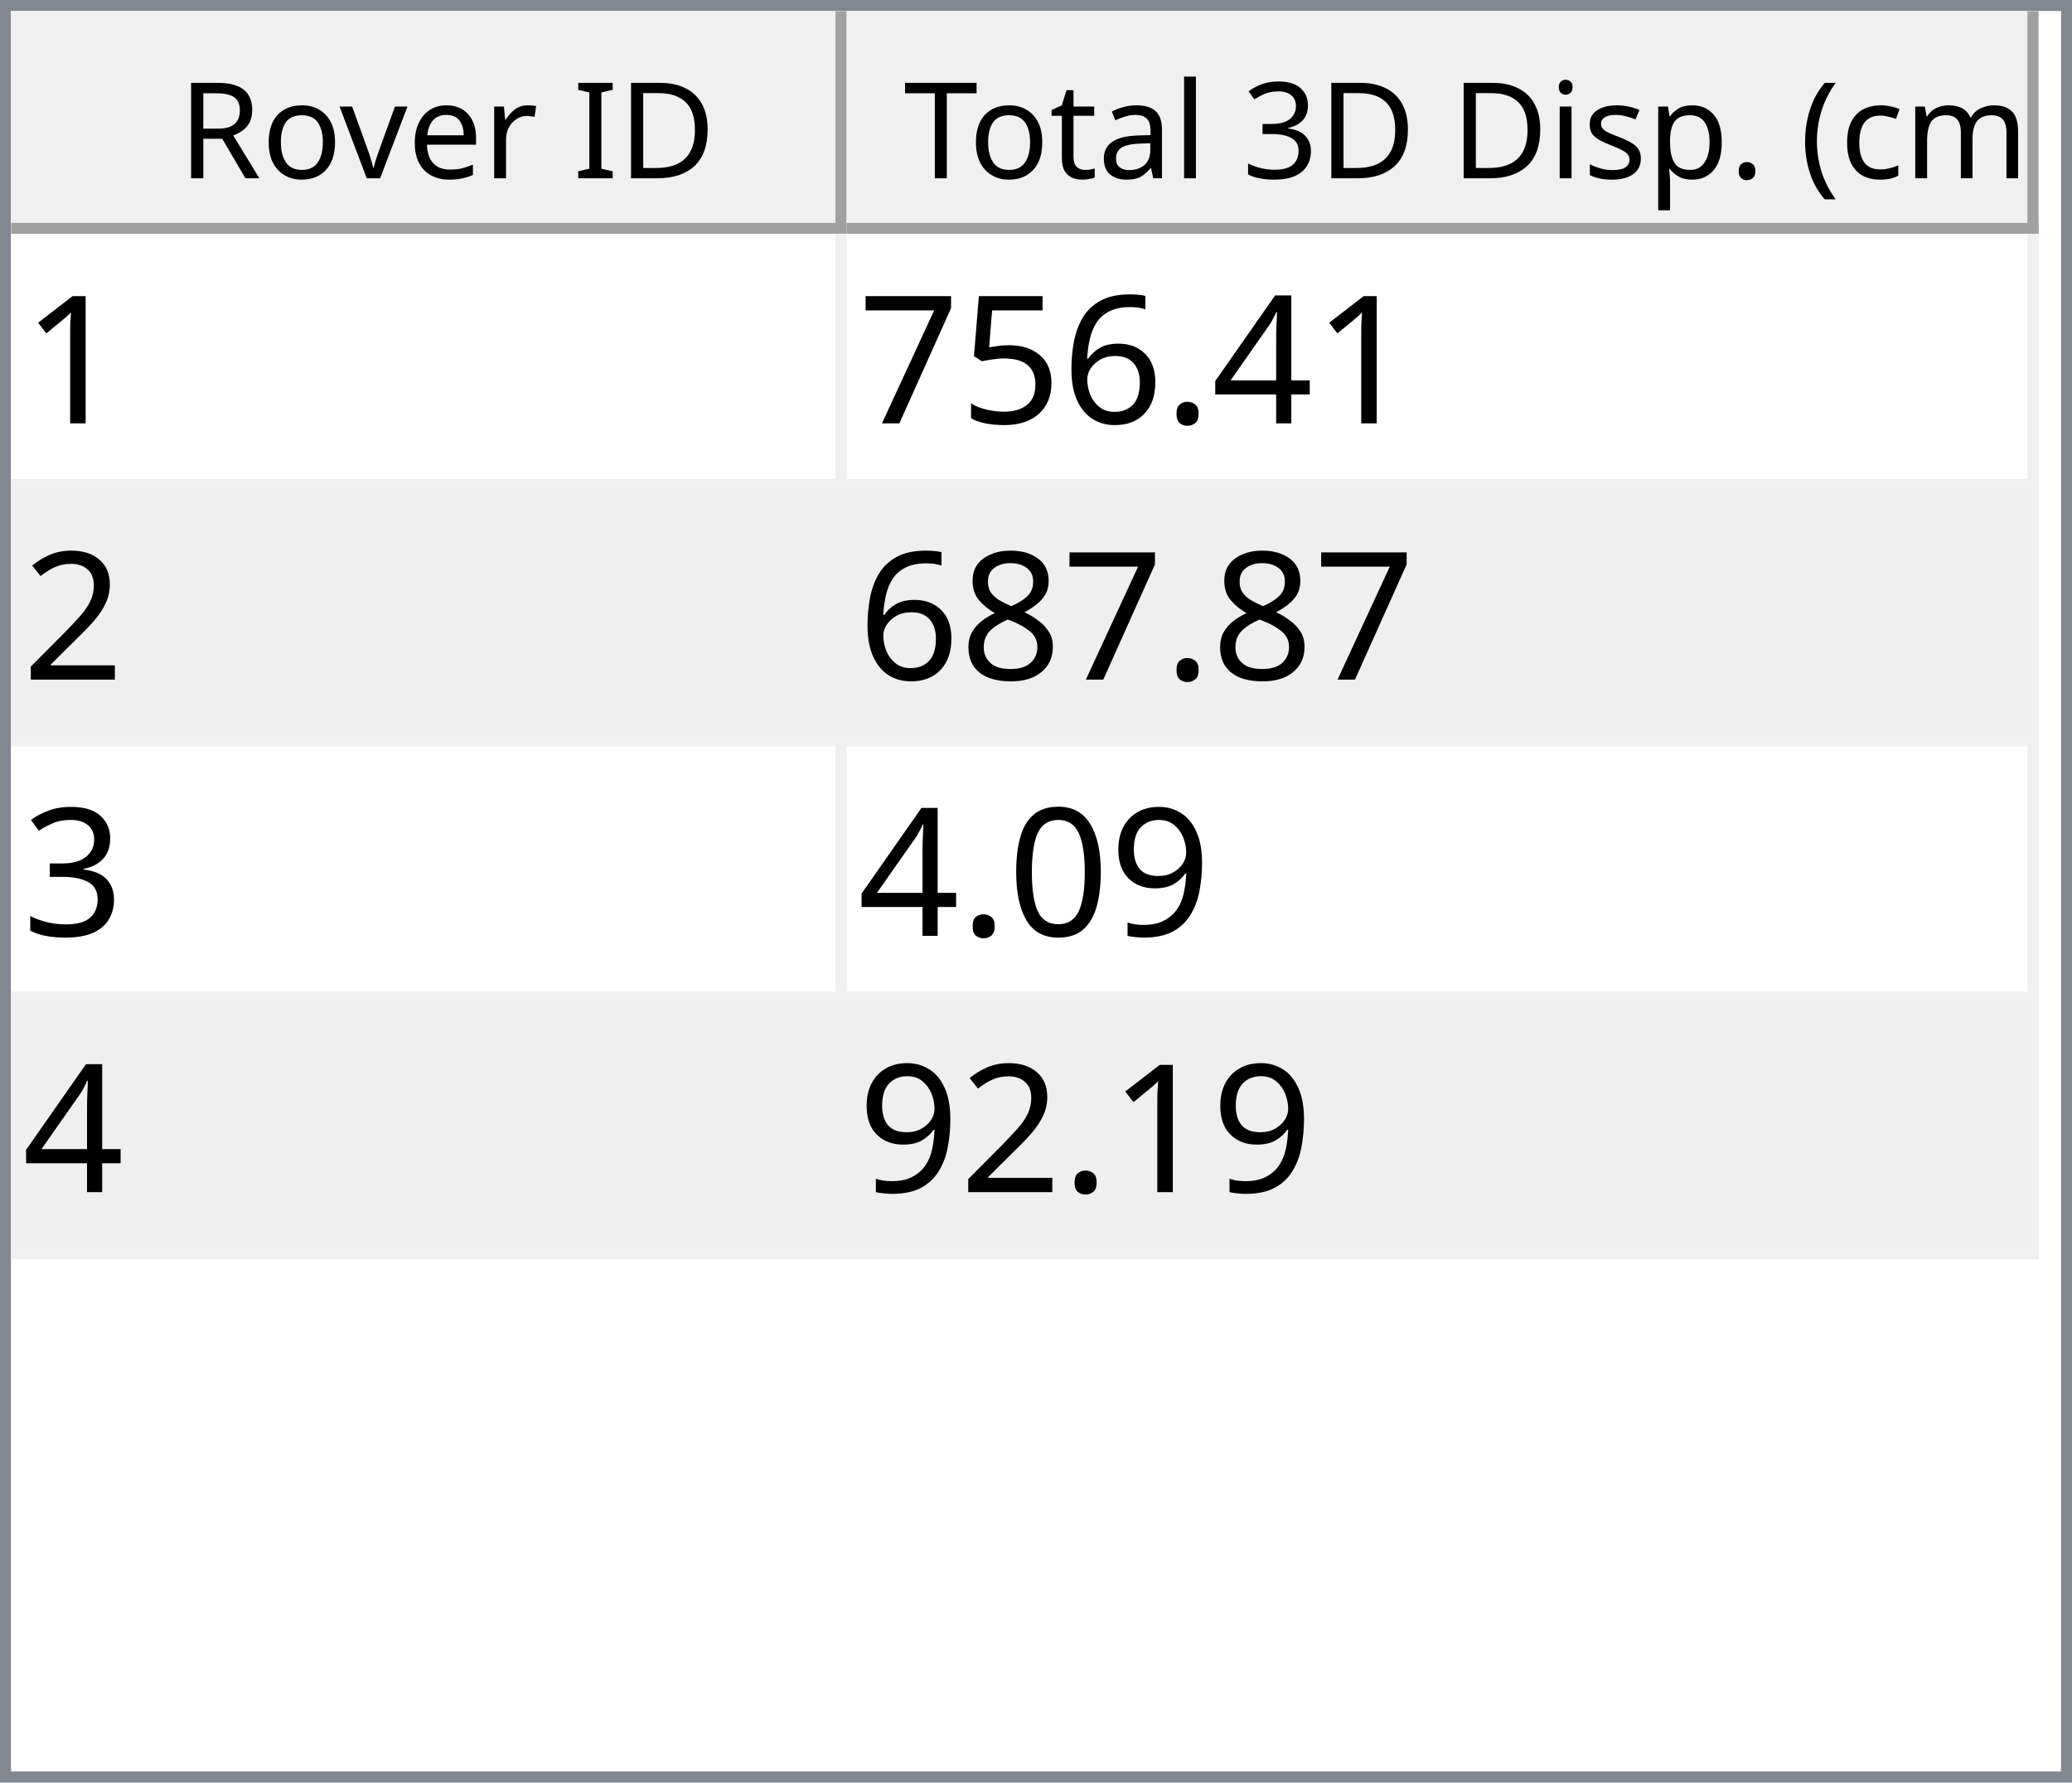
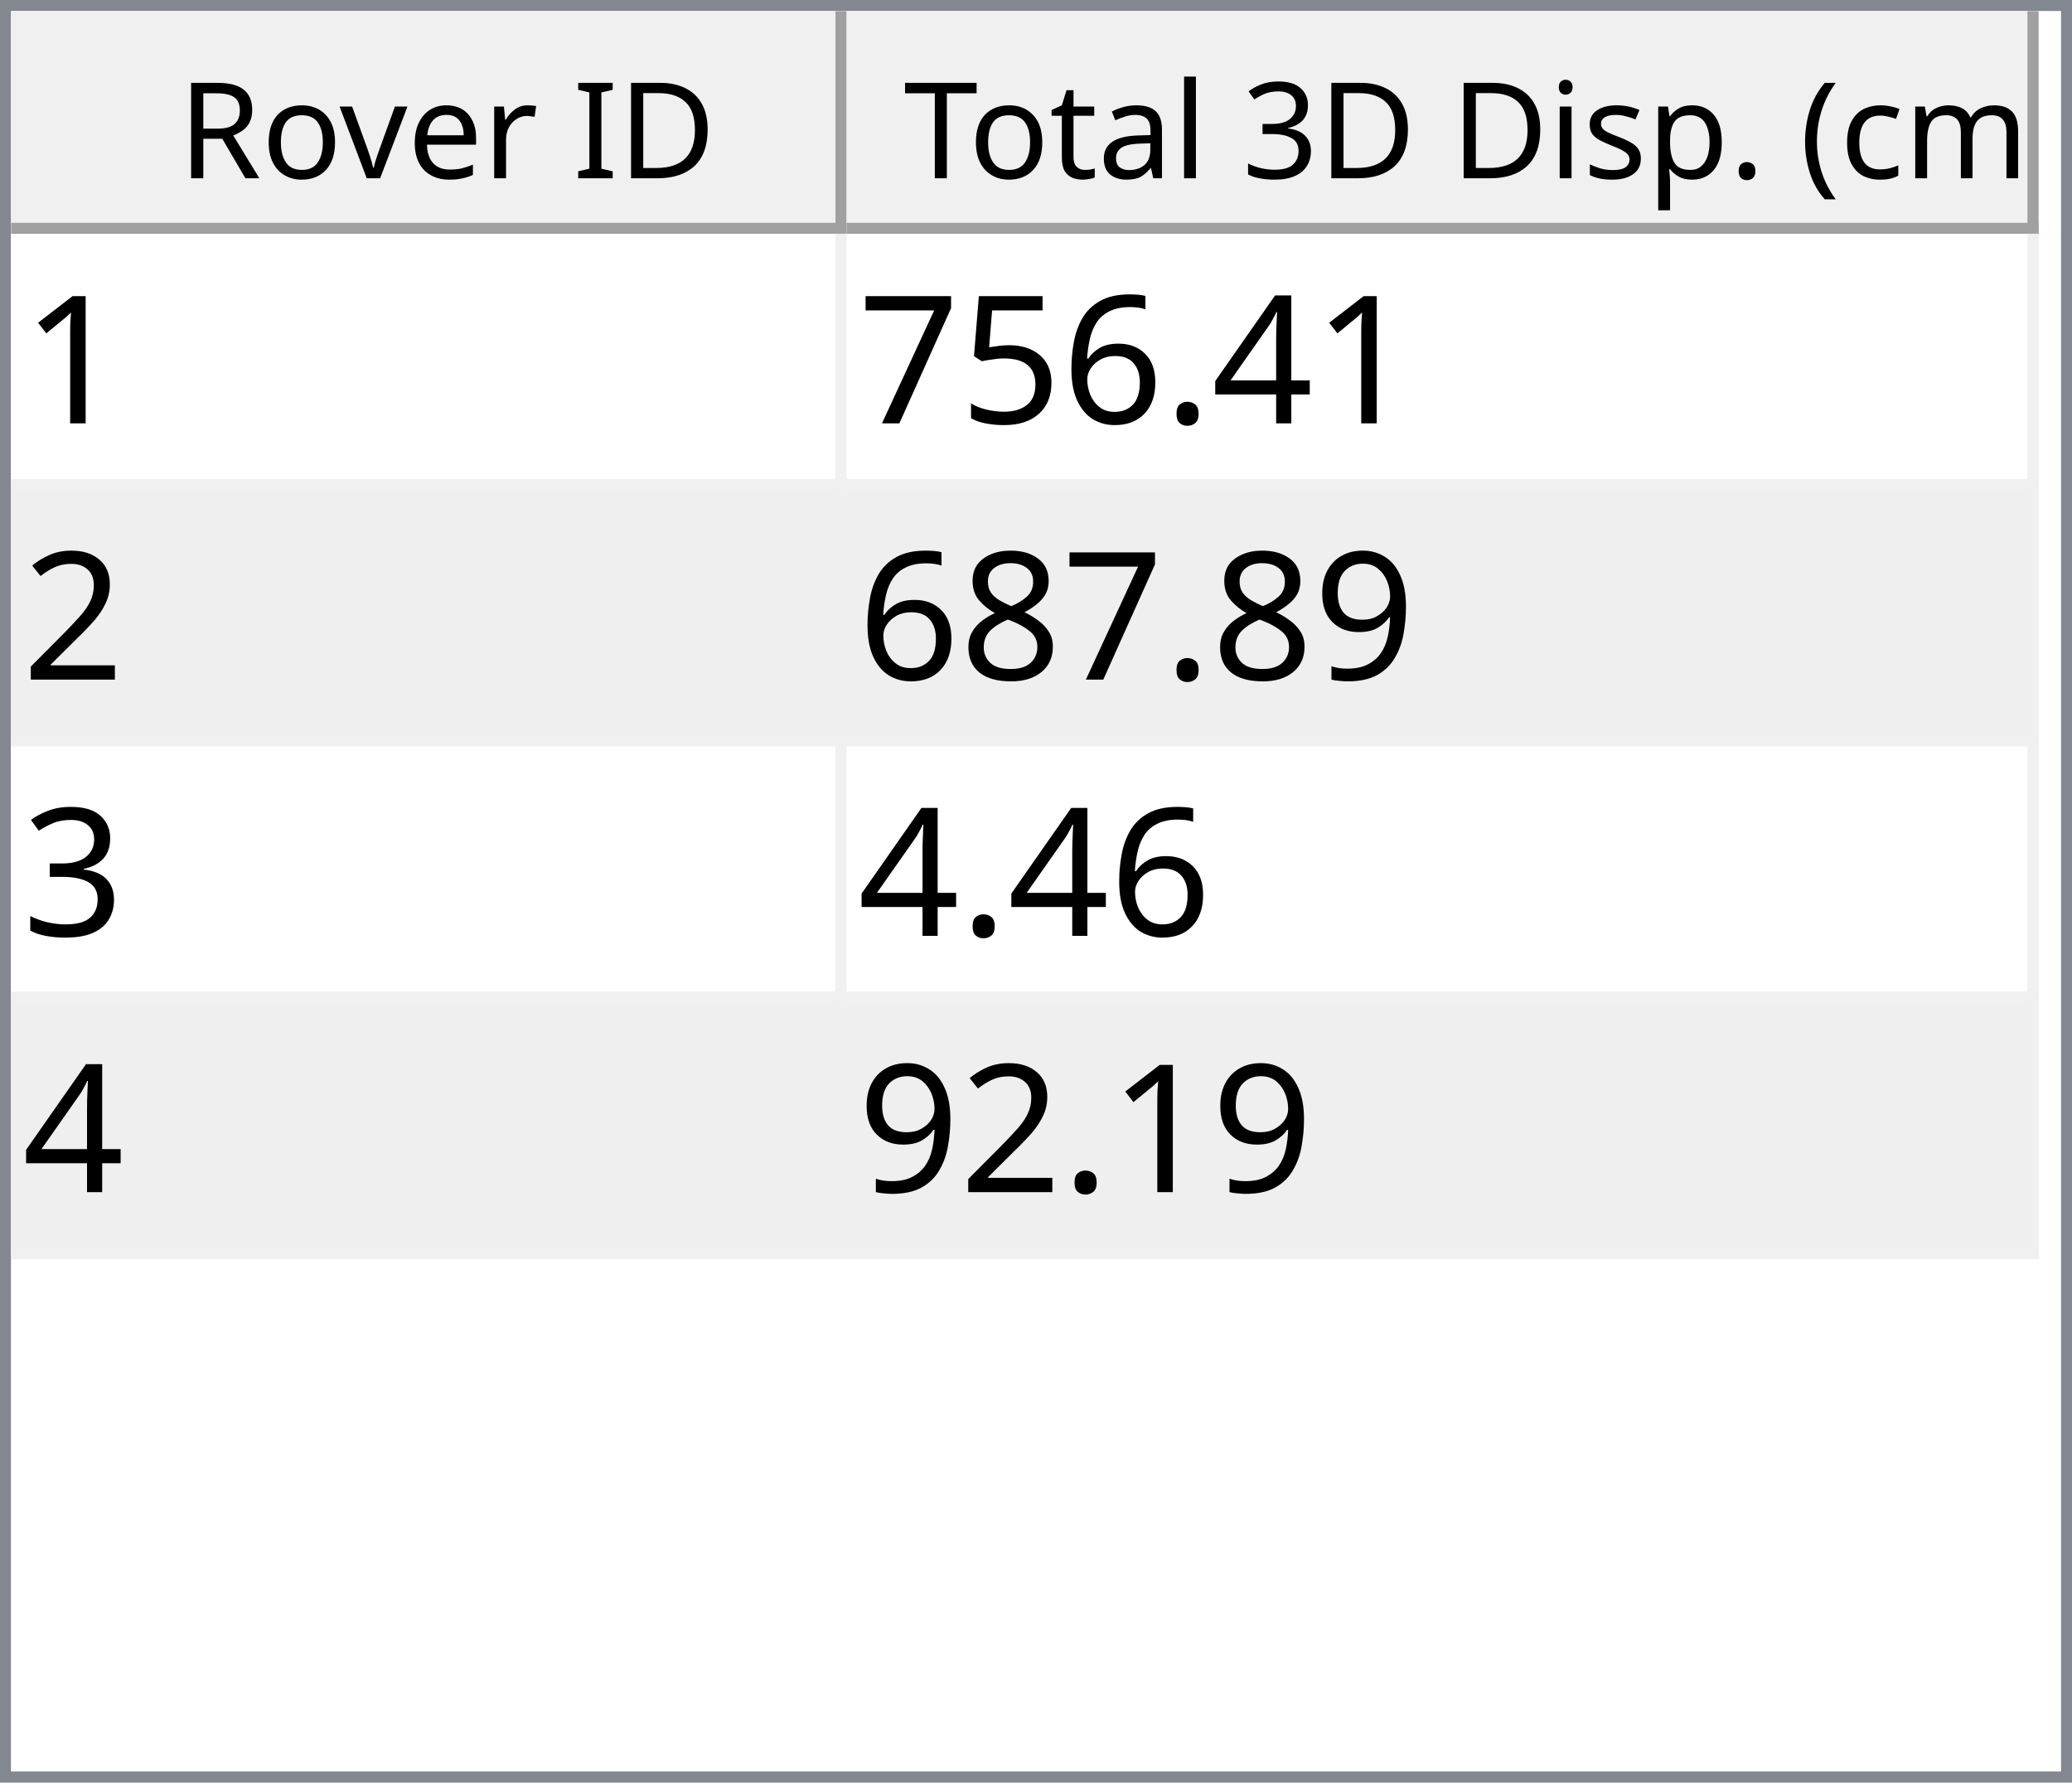
<svg xmlns="http://www.w3.org/2000/svg" style="fill-opacity:1; color-rendering:auto; color-interpolation:auto; text-rendering:auto; stroke:black; stroke-linecap:square; stroke-miterlimit:10; shape-rendering:auto; stroke-opacity:1; fill:black; stroke-dasharray:none; font-weight:normal; stroke-width:1; font-family:'Dialog'; font-style:normal; stroke-linejoin:miter; font-size:12px; stroke-dashoffset:0; image-rendering:auto;" width="186" height="160">
  <defs id="genericDefs" />
  <g>
    <defs id="defs1">
      <clipPath clipPathUnits="userSpaceOnUse" id="clipPath1">
        <path d="M0 0 L186 0 L186 160 L0 160 L0 0 Z" />
      </clipPath>
      <clipPath clipPathUnits="userSpaceOnUse" id="clipPath2">
        <path d="M0 0 L0 160 L186 160 L186 0 Z" />
      </clipPath>
      <clipPath clipPathUnits="userSpaceOnUse" id="clipPath3">
        <path d="M0 0 L0 20 L184 20 L184 0 Z" />
      </clipPath>
      <clipPath clipPathUnits="userSpaceOnUse" id="clipPath4">
        <path d="M0 0 L0 20 L75 20 L75 0 Z" />
      </clipPath>
      <clipPath clipPathUnits="userSpaceOnUse" id="clipPath5">
        <path d="M1 1 L1 19 L74 19 L74 1 Z" />
      </clipPath>
      <clipPath clipPathUnits="userSpaceOnUse" id="clipPath6">
        <path d="M0 0 L0 18 L73 18 L73 0 Z" />
      </clipPath>
      <clipPath clipPathUnits="userSpaceOnUse" id="clipPath7">
        <path d="M-0.5 -0.5 L-0.5 19.5 L74.5 19.5 L74.5 -0.5 Z" />
      </clipPath>
      <clipPath clipPathUnits="userSpaceOnUse" id="clipPath8">
        <path d="M0 0 L0 20 L107 20 L107 0 Z" />
      </clipPath>
      <clipPath clipPathUnits="userSpaceOnUse" id="clipPath9">
        <path d="M1 1 L1 19 L106 19 L106 1 Z" />
      </clipPath>
      <clipPath clipPathUnits="userSpaceOnUse" id="clipPath10">
        <path d="M0 0 L0 18 L105 18 L105 0 Z" />
      </clipPath>
      <clipPath clipPathUnits="userSpaceOnUse" id="clipPath11">
        <path d="M-0.5 -0.5 L-0.5 19.5 L106.5 19.5 L106.5 -0.5 Z" />
      </clipPath>
      <clipPath clipPathUnits="userSpaceOnUse" id="clipPath12">
        <path d="M0 0 L0 138 L184 138 L184 0 Z" />
      </clipPath>
      <clipPath clipPathUnits="userSpaceOnUse" id="clipPath13">
        <path d="M0 0 L0 92 L182 92 L182 0 Z" />
      </clipPath>
      <clipPath clipPathUnits="userSpaceOnUse" id="clipPath14">
        <path d="M-0.5 -0.5 L-0.5 91.5 L181.5 91.5 L181.5 -0.5 Z" />
      </clipPath>
      <clipPath clipPathUnits="userSpaceOnUse" id="clipPath15">
        <path d="M0 0 L0 22 L74 22 L74 0 Z" />
      </clipPath>
      <clipPath clipPathUnits="userSpaceOnUse" id="clipPath16">
        <path d="M0 0 L0 22 L106 22 L106 0 Z" />
      </clipPath>
      <font horiz-adv-x="64.551" id="font1">
        <font-face ascent="107.91" descent="25.098" units-per-em="100" style="font-style:normal; font-family:Segoe UI; font-weight:normal;" />
        <missing-glyph horiz-adv-x="64.551" d="M8.109 0 L8.109 68.266 L56.453 68.266 L56.453 0 L8.109 0 ZM15.328 7.234 L49.219 7.234 L49.219 61.031 L15.328 61.031 L15.328 7.234 Z" />
        <glyph unicode="D" horiz-adv-x="70.117" d="M9.188 0 L9.188 70.016 L28.516 70.016 Q65.531 70.016 65.531 35.891 Q65.531 19.672 55.25 9.836 Q44.969 0 27.734 0 L9.188 0 ZM17.391 62.594 L17.391 7.422 L27.828 7.422 Q41.609 7.422 49.273 14.797 Q56.938 22.172 56.938 35.688 Q56.938 62.594 28.328 62.594 L17.391 62.594 Z" />
        <glyph unicode="I" horiz-adv-x="26.611" d="M17.391 0 L9.188 0 L9.188 70.016 L17.391 70.016 L17.391 0 Z" />
        <glyph unicode=" " horiz-adv-x="27.393" d="" />
        <glyph unicode="r" horiz-adv-x="34.766" d="M34.188 41.891 Q32.078 43.5 28.125 43.5 Q23 43.5 19.555 38.672 Q16.109 33.844 16.109 25.484 L16.109 0 L8.109 0 L8.109 50 L16.109 50 L16.109 39.703 L16.312 39.703 Q18.016 44.969 21.531 47.922 Q25.047 50.875 29.391 50.875 Q32.516 50.875 34.188 50.203 L34.188 41.891 Z" />
        <glyph unicode="e" horiz-adv-x="52.295" d="M48.297 23 L12.984 23 Q13.188 14.656 17.484 10.109 Q21.781 5.562 29.297 5.562 Q37.75 5.562 44.828 11.141 L44.828 3.609 Q38.234 -1.172 27.391 -1.172 Q16.797 -1.172 10.742 5.641 Q4.688 12.453 4.688 24.812 Q4.688 36.469 11.305 43.82 Q17.922 51.172 27.734 51.172 Q37.547 51.172 42.922 44.828 Q48.297 38.484 48.297 27.203 L48.297 23 ZM40.094 29.781 Q40.047 36.719 36.75 40.578 Q33.453 44.438 27.594 44.438 Q21.922 44.438 17.969 40.383 Q14.016 36.328 13.094 29.781 L40.094 29.781 Z" />
        <glyph unicode="v" horiz-adv-x="47.9" d="M47.406 50 L27.484 0 L19.625 0 L0.688 50 L9.469 50 L22.172 13.672 Q23.578 9.672 23.922 6.688 L24.125 6.688 Q24.609 10.453 25.688 13.484 L38.969 50 L47.406 50 Z" />
        <glyph unicode="o" horiz-adv-x="58.594" d="M29 -1.172 Q17.922 -1.172 11.305 5.836 Q4.688 12.844 4.688 24.422 Q4.688 37.016 11.57 44.094 Q18.453 51.172 30.172 51.172 Q41.359 51.172 47.633 44.289 Q53.906 37.406 53.906 25.203 Q53.906 13.234 47.141 6.031 Q40.375 -1.172 29 -1.172 ZM29.594 44.438 Q21.875 44.438 17.383 39.188 Q12.891 33.938 12.891 24.703 Q12.891 15.828 17.43 10.695 Q21.969 5.562 29.594 5.562 Q37.359 5.562 41.531 10.594 Q45.703 15.625 45.703 24.906 Q45.703 34.281 41.531 39.359 Q37.359 44.438 29.594 44.438 Z" />
        <glyph unicode="R" horiz-adv-x="59.814" d="M59.375 0 L49.609 0 L37.891 19.625 Q36.281 22.359 34.766 24.289 Q33.25 26.219 31.664 27.438 Q30.078 28.656 28.25 29.219 Q26.422 29.781 24.125 29.781 L17.391 29.781 L17.391 0 L9.188 0 L9.188 70.016 L30.078 70.016 Q34.672 70.016 38.555 68.867 Q42.438 67.719 45.289 65.375 Q48.141 63.031 49.758 59.547 Q51.375 56.062 51.375 51.375 Q51.375 47.703 50.273 44.656 Q49.172 41.609 47.148 39.211 Q45.125 36.812 42.266 35.133 Q39.406 33.453 35.844 32.516 L35.844 32.328 Q37.594 31.547 38.891 30.547 Q40.188 29.547 41.359 28.18 Q42.531 26.812 43.68 25.078 Q44.828 23.344 46.234 21.047 L59.375 0 ZM17.391 62.594 L17.391 37.203 L28.516 37.203 Q31.594 37.203 34.203 38.133 Q36.812 39.062 38.719 40.797 Q40.625 42.531 41.703 45.047 Q42.781 47.562 42.781 50.688 Q42.781 56.297 39.141 59.445 Q35.5 62.594 28.609 62.594 L17.391 62.594 Z" />
        <glyph unicode=")" horiz-adv-x="30.176" d="M8.297 -15.922 L1.172 -15.922 Q16.406 2.344 16.406 26.812 Q16.406 51.469 1.078 70.016 L8.297 70.016 Q23.531 52.156 23.531 26.703 Q23.531 1.375 8.297 -15.922 Z" />
        <glyph unicode="m" horiz-adv-x="86.133" d="M79.109 0 L71.094 0 L71.094 28.719 Q71.094 37.016 68.531 40.727 Q65.969 44.438 59.906 44.438 Q54.781 44.438 51.195 39.75 Q47.609 35.062 47.609 28.516 L47.609 0 L39.594 0 L39.594 29.688 Q39.594 44.438 28.219 44.438 Q22.953 44.438 19.531 40.016 Q16.109 35.594 16.109 28.516 L16.109 0 L8.109 0 L8.109 50 L16.109 50 L16.109 42.094 L16.312 42.094 Q21.625 51.172 31.844 51.172 Q36.969 51.172 40.773 48.312 Q44.578 45.453 46 40.828 Q51.562 51.172 62.594 51.172 Q79.109 51.172 79.109 30.812 L79.109 0 Z" />
        <glyph unicode="c" horiz-adv-x="46.191" d="M42.188 2.297 Q36.422 -1.172 28.516 -1.172 Q17.828 -1.172 11.258 5.789 Q4.688 12.75 4.688 23.828 Q4.688 36.188 11.766 43.68 Q18.844 51.172 30.672 51.172 Q37.25 51.172 42.281 48.734 L42.281 40.531 Q36.719 44.438 30.375 44.438 Q22.703 44.438 17.797 38.945 Q12.891 33.453 12.891 24.516 Q12.891 15.719 17.508 10.641 Q22.125 5.562 29.891 5.562 Q36.422 5.562 42.188 9.906 L42.188 2.297 Z" />
        <glyph unicode="(" horiz-adv-x="30.176" d="M29.109 -15.922 L21.969 -15.922 Q6.844 1.375 6.844 26.703 Q6.844 52.156 21.969 70.016 L29.203 70.016 Q13.875 51.469 13.875 26.812 Q13.875 2.344 29.109 -15.922 Z" />
        <glyph unicode="." horiz-adv-x="21.68" d="M10.891 -1.078 Q8.641 -1.078 7.055 0.539 Q5.469 2.156 5.469 4.391 Q5.469 6.641 7.055 8.273 Q8.641 9.906 10.891 9.906 Q13.188 9.906 14.797 8.273 Q16.406 6.641 16.406 4.391 Q16.406 2.156 14.797 0.539 Q13.188 -1.078 10.891 -1.078 Z" />
        <glyph unicode="p" horiz-adv-x="58.789" d="M16.312 7.234 L16.109 7.234 L16.109 -23 L8.109 -23 L8.109 50 L16.109 50 L16.109 41.219 L16.312 41.219 Q22.219 51.172 33.594 51.172 Q43.266 51.172 48.688 44.461 Q54.109 37.75 54.109 26.469 Q54.109 13.922 48 6.375 Q41.891 -1.172 31.297 -1.172 Q21.578 -1.172 16.312 7.234 ZM16.109 27.391 L16.109 20.406 Q16.109 14.203 20.141 9.883 Q24.172 5.562 30.375 5.562 Q37.641 5.562 41.773 11.133 Q45.906 16.703 45.906 26.609 Q45.906 34.969 42.047 39.703 Q38.188 44.438 31.594 44.438 Q24.609 44.438 20.359 39.578 Q16.109 34.719 16.109 27.391 Z" />
        <glyph unicode="s" horiz-adv-x="42.432" d="M5.078 1.812 L5.078 10.406 Q11.625 5.562 19.484 5.562 Q30.031 5.562 30.031 12.594 Q30.031 14.594 29.125 15.992 Q28.219 17.391 26.68 18.461 Q25.141 19.531 23.07 20.383 Q21 21.234 18.609 22.172 Q15.281 23.484 12.766 24.828 Q10.25 26.172 8.57 27.859 Q6.891 29.547 6.031 31.695 Q5.172 33.844 5.172 36.719 Q5.172 40.234 6.789 42.945 Q8.406 45.656 11.086 47.484 Q13.766 49.312 17.211 50.242 Q20.656 51.172 24.312 51.172 Q30.812 51.172 35.938 48.922 L35.938 40.828 Q30.422 44.438 23.25 44.438 Q21 44.438 19.195 43.922 Q17.391 43.406 16.094 42.477 Q14.797 41.547 14.086 40.258 Q13.375 38.969 13.375 37.406 Q13.375 35.453 14.086 34.133 Q14.797 32.812 16.164 31.789 Q17.531 30.766 19.484 29.938 Q21.438 29.109 23.922 28.125 Q27.25 26.859 29.883 25.516 Q32.516 24.172 34.375 22.484 Q36.234 20.797 37.234 18.602 Q38.234 16.406 38.234 13.375 Q38.234 9.672 36.602 6.938 Q34.969 4.203 32.234 2.398 Q29.5 0.594 25.93 -0.289 Q22.359 -1.172 18.453 -1.172 Q10.75 -1.172 5.078 1.812 Z" />
        <glyph unicode="i" horiz-adv-x="24.219" d="M12.203 62.703 Q10.062 62.703 8.547 64.164 Q7.031 65.625 7.031 67.875 Q7.031 70.125 8.547 71.609 Q10.062 73.094 12.203 73.094 Q14.406 73.094 15.945 71.609 Q17.484 70.125 17.484 67.875 Q17.484 65.719 15.945 64.211 Q14.406 62.703 12.203 62.703 ZM16.109 0 L8.109 0 L8.109 50 L16.109 50 L16.109 0 Z" />
        <glyph unicode="3" horiz-adv-x="53.906" d="M46.531 19.828 Q46.531 15.094 44.75 11.211 Q42.969 7.328 39.719 4.57 Q36.469 1.812 31.93 0.297 Q27.391 -1.219 21.922 -1.219 Q11.922 -1.219 6 2.594 L6 11.188 Q13.094 5.609 22.219 5.609 Q25.875 5.609 28.828 6.539 Q31.781 7.469 33.906 9.227 Q36.031 10.984 37.18 13.477 Q38.328 15.969 38.328 19.094 Q38.328 32.812 18.797 32.812 L12.984 32.812 L12.984 39.594 L18.5 39.594 Q35.797 39.594 35.797 52.484 Q35.797 64.406 22.609 64.406 Q15.188 64.406 8.688 59.422 L8.688 67.188 Q15.375 71.188 24.609 71.188 Q29 71.188 32.57 69.969 Q36.141 68.75 38.68 66.555 Q41.219 64.359 42.609 61.281 Q44 58.203 44 54.5 Q44 40.672 30.031 36.719 L30.031 36.531 Q33.594 36.141 36.625 34.797 Q39.656 33.453 41.852 31.305 Q44.047 29.156 45.289 26.25 Q46.531 23.344 46.531 19.828 Z" />
        <glyph unicode="l" horiz-adv-x="24.219" d="M16.109 0 L8.109 0 L8.109 74.031 L16.109 74.031 L16.109 0 Z" />
        <glyph unicode="a" horiz-adv-x="50.879" d="M43.891 0 L35.891 0 L35.891 7.812 L35.688 7.812 Q30.469 -1.172 20.312 -1.172 Q12.844 -1.172 8.617 2.781 Q4.391 6.734 4.391 13.281 Q4.391 27.297 20.906 29.594 L35.891 31.688 Q35.891 44.438 25.594 44.438 Q16.547 44.438 9.281 38.281 L9.281 46.484 Q16.656 51.172 26.266 51.172 Q43.891 51.172 43.891 32.516 L43.891 0 ZM35.891 25.297 L23.828 23.641 Q18.266 22.859 15.43 20.875 Q12.594 18.891 12.594 13.875 Q12.594 10.203 15.211 7.883 Q17.828 5.562 22.172 5.562 Q28.125 5.562 32.008 9.742 Q35.891 13.922 35.891 20.312 L35.891 25.297 Z" />
        <glyph unicode="t" horiz-adv-x="33.887" d="M31.297 0.484 Q28.469 -1.078 23.828 -1.078 Q10.688 -1.078 10.688 13.578 L10.688 43.172 L2.094 43.172 L2.094 50 L10.688 50 L10.688 62.203 L18.703 64.797 L18.703 50 L31.297 50 L31.297 43.172 L18.703 43.172 L18.703 14.984 Q18.703 9.969 20.414 7.82 Q22.125 5.672 26.078 5.672 Q29.109 5.672 31.297 7.328 L31.297 0.484 Z" />
        <glyph unicode="T" horiz-adv-x="52.393" d="M50.594 62.594 L30.375 62.594 L30.375 0 L22.172 0 L22.172 62.594 L2 62.594 L2 70.016 L50.594 70.016 L50.594 62.594 Z" />
      </font>
      <font horiz-adv-x="75.0" id="font2">
        <font-face ascent="100.537" descent="21.973" units-per-em="100" style="font-style:normal; font-family:sans-serif; font-weight:normal;" />
        <missing-glyph horiz-adv-x="75.0" d="M12.5 0 L12.5 62.5 L62.5 62.5 L62.5 0 L12.5 0 ZM14.062 1.562 L60.938 1.562 L60.938 60.938 L14.062 60.938 L14.062 1.562 Z" />
        <glyph unicode="1" horiz-adv-x="55.615" d="M37.25 0 L28.469 0 L28.469 56 Q25.297 52.984 20.141 49.953 Q14.984 46.922 10.891 45.406 L10.891 53.906 Q18.266 57.375 23.781 62.305 Q29.297 67.234 31.594 71.875 L37.25 71.875 L37.25 0 Z" />
        <glyph unicode="4" horiz-adv-x="55.615" d="M32.328 0 L32.328 17.141 L1.266 17.141 L1.266 25.203 L33.938 71.578 L41.109 71.578 L41.109 25.203 L50.781 25.203 L50.781 17.141 L41.109 17.141 L41.109 0 L32.328 0 ZM32.328 25.203 L32.328 57.469 L9.906 25.203 L32.328 25.203 Z" />
        <glyph unicode="." horiz-adv-x="27.783" d="M9.078 0 L9.078 10.016 L19.094 10.016 L19.094 0 L9.078 0 Z" />
        <glyph unicode="6" horiz-adv-x="55.615" d="M49.75 54.047 L41.016 53.375 Q39.844 58.547 37.703 60.891 Q34.125 64.656 28.906 64.656 Q24.703 64.656 21.531 62.312 Q17.391 59.281 14.992 53.469 Q12.594 47.656 12.5 36.922 Q15.672 41.75 20.266 44.094 Q24.859 46.438 29.891 46.438 Q38.672 46.438 44.852 39.969 Q51.031 33.5 51.031 23.25 Q51.031 16.5 48.125 10.719 Q45.219 4.938 40.141 1.859 Q35.062 -1.219 28.609 -1.219 Q17.625 -1.219 10.695 6.859 Q3.766 14.938 3.766 33.5 Q3.766 54.25 11.422 63.672 Q18.109 71.875 29.438 71.875 Q37.891 71.875 43.289 67.141 Q48.688 62.406 49.75 54.047 ZM13.875 23.188 Q13.875 18.656 15.797 14.508 Q17.719 10.359 21.188 8.18 Q24.656 6 28.469 6 Q34.031 6 38.039 10.492 Q42.047 14.984 42.047 22.703 Q42.047 30.125 38.086 34.398 Q34.125 38.672 28.125 38.672 Q22.172 38.672 18.023 34.398 Q13.875 30.125 13.875 23.188 Z" />
        <glyph unicode="5" horiz-adv-x="55.615" d="M4.156 18.75 L13.375 19.531 Q14.406 12.797 18.141 9.398 Q21.875 6 27.156 6 Q33.5 6 37.891 10.789 Q42.281 15.578 42.281 23.484 Q42.281 31 38.062 35.352 Q33.844 39.703 27 39.703 Q22.75 39.703 19.336 37.773 Q15.922 35.844 13.969 32.766 L5.719 33.844 L12.641 70.609 L48.25 70.609 L48.25 62.203 L19.672 62.203 L15.828 42.969 Q22.266 47.469 29.344 47.469 Q38.719 47.469 45.164 40.969 Q51.609 34.469 51.609 24.266 Q51.609 14.547 45.953 7.469 Q39.062 -1.219 27.156 -1.219 Q17.391 -1.219 11.211 4.25 Q5.031 9.719 4.156 18.75 Z" />
        <glyph unicode="7" horiz-adv-x="55.615" d="M4.734 62.203 L4.734 70.656 L51.078 70.656 L51.078 63.812 Q44.234 56.547 37.523 44.484 Q30.812 32.422 27.156 19.672 Q24.516 10.688 23.781 0 L14.75 0 Q14.891 8.453 18.062 20.414 Q21.234 32.375 27.172 43.484 Q33.109 54.594 39.797 62.203 L4.734 62.203 Z" />
        <glyph unicode="2" horiz-adv-x="55.615" d="M50.344 8.453 L50.344 0 L3.031 0 Q2.938 3.172 4.047 6.109 Q5.859 10.938 9.836 15.625 Q13.812 20.312 21.344 26.469 Q33.016 36.031 37.117 41.625 Q41.219 47.219 41.219 52.203 Q41.219 57.422 37.477 61.008 Q33.734 64.594 27.734 64.594 Q21.391 64.594 17.578 60.789 Q13.766 56.984 13.719 50.25 L4.688 51.172 Q5.609 61.281 11.664 66.578 Q17.719 71.875 27.938 71.875 Q38.234 71.875 44.242 66.164 Q50.25 60.453 50.25 52 Q50.25 47.703 48.492 43.555 Q46.734 39.406 42.656 34.812 Q38.578 30.219 29.109 22.219 Q21.188 15.578 18.945 13.211 Q16.703 10.844 15.234 8.453 L50.344 8.453 Z" />
+         <glyph unicode="9" horiz-adv-x="55.615" d="M5.469 16.547 L13.922 17.328 Q14.984 11.375 18.016 8.688 Q21.047 6 25.781 6 Q29.828 6 32.883 7.859 Q35.938 9.719 37.891 12.82 Q39.844 15.922 41.164 21.195 Q42.484 26.469 42.484 31.938 Q42.484 32.516 42.438 33.688 Q39.797 29.5 35.234 26.883 Q30.672 24.266 25.344 24.266 Q16.453 24.266 10.305 30.711 Q4.156 37.156 4.156 47.703 Q4.156 58.594 10.578 65.234 Q17 71.875 26.656 71.875 Q33.641 71.875 39.43 68.117 Q45.219 64.359 48.219 57.398 Q51.219 50.438 51.219 37.25 Q51.219 23.531 48.242 15.406 Q45.266 7.281 39.383 3.031 Q33.5 -1.219 25.594 -1.219 Q17.188 -1.219 11.867 3.445 Q6.547 8.109 5.469 16.547 ZM41.453 48.141 Q41.453 55.719 37.43 60.156 Q33.406 64.594 27.734 64.594 Q21.875 64.594 17.531 59.812 Q13.188 55.031 13.188 47.406 Q13.188 40.578 17.312 36.305 Q21.438 32.031 27.484 32.031 Q33.594 32.031 37.523 36.305 Q41.453 40.578 41.453 48.141 Z" />
        <glyph unicode="8" horiz-adv-x="55.615" d="M17.672 38.812 Q12.203 40.828 9.57 44.539 Q6.938 48.25 6.938 53.422 Q6.938 61.234 12.555 66.555 Q18.172 71.875 27.484 71.875 Q36.859 71.875 42.578 66.43 Q48.297 60.984 48.297 53.172 Q48.297 48.188 45.68 44.508 Q43.062 40.828 37.75 38.812 Q44.344 36.672 47.781 31.883 Q51.219 27.094 51.219 20.453 Q51.219 11.281 44.727 5.031 Q38.234 -1.219 27.641 -1.219 Q17.047 -1.219 10.547 5.055 Q4.047 11.328 4.047 20.703 Q4.047 27.688 7.594 32.398 Q11.141 37.109 17.672 38.812 ZM15.922 53.719 Q15.922 48.641 19.195 45.414 Q22.469 42.188 27.688 42.188 Q32.766 42.188 36.016 45.383 Q39.266 48.578 39.266 53.219 Q39.266 58.062 35.914 61.359 Q32.562 64.656 27.594 64.656 Q22.562 64.656 19.242 61.43 Q15.922 58.203 15.922 53.719 ZM13.094 20.656 Q13.094 16.891 14.875 13.375 Q16.656 9.859 20.172 7.93 Q23.688 6 27.734 6 Q34.031 6 38.133 10.055 Q42.234 14.109 42.234 20.359 Q42.234 26.703 38.016 30.859 Q33.797 35.016 27.438 35.016 Q21.234 35.016 17.164 30.914 Q13.094 26.812 13.094 20.656 Z" />
        <glyph unicode="3" horiz-adv-x="55.615" d="M4.203 18.891 L12.984 20.062 Q14.5 12.594 18.141 9.297 Q21.781 6 27 6 Q33.203 6 37.477 10.297 Q41.75 14.594 41.75 20.953 Q41.75 27 37.797 30.93 Q33.844 34.859 27.734 34.859 Q25.25 34.859 21.531 33.891 L22.516 41.609 Q23.391 41.5 23.922 41.5 Q29.547 41.5 34.039 44.43 Q38.531 47.359 38.531 53.469 Q38.531 58.297 35.258 61.477 Q31.984 64.656 26.812 64.656 Q21.688 64.656 18.266 61.43 Q14.844 58.203 13.875 51.766 L5.078 53.328 Q6.688 62.156 12.398 67.016 Q18.109 71.875 26.609 71.875 Q32.469 71.875 37.398 69.359 Q42.328 66.844 44.945 62.5 Q47.562 58.156 47.562 53.266 Q47.562 48.641 45.07 44.828 Q42.578 41.016 37.703 38.766 Q44.047 37.312 47.562 32.695 Q51.078 28.078 51.078 21.141 Q51.078 11.766 44.242 5.25 Q37.406 -1.266 26.953 -1.266 Q17.531 -1.266 11.305 4.352 Q5.078 9.969 4.203 18.891 Z" />
-         <glyph unicode="9" horiz-adv-x="55.615" d="M5.469 16.547 L13.922 17.328 Q14.984 11.375 18.016 8.688 Q21.047 6 25.781 6 Q29.828 6 32.883 7.859 Q35.938 9.719 37.891 12.82 Q39.844 15.922 41.164 21.195 Q42.484 26.469 42.484 31.938 Q42.484 32.516 42.438 33.688 Q39.797 29.5 35.234 26.883 Q30.672 24.266 25.344 24.266 Q16.453 24.266 10.305 30.711 Q4.156 37.156 4.156 47.703 Q4.156 58.594 10.578 65.234 Q17 71.875 26.656 71.875 Q33.641 71.875 39.43 68.117 Q45.219 64.359 48.219 57.398 Q51.219 50.438 51.219 37.25 Q51.219 23.531 48.242 15.406 Q45.266 7.281 39.383 3.031 Q33.5 -1.219 25.594 -1.219 Q17.188 -1.219 11.867 3.445 Q6.547 8.109 5.469 16.547 ZM41.453 48.141 Q41.453 55.719 37.43 60.156 Q33.406 64.594 27.734 64.594 Q21.875 64.594 17.531 59.812 Q13.188 55.031 13.188 47.406 Q13.188 40.578 17.312 36.305 Q21.438 32.031 27.484 32.031 Q33.594 32.031 37.523 36.305 Q41.453 40.578 41.453 48.141 Z" />
-         <glyph unicode="0" horiz-adv-x="55.615" d="M4.156 35.297 Q4.156 48 6.766 55.742 Q9.375 63.484 14.523 67.68 Q19.672 71.875 27.484 71.875 Q33.25 71.875 37.594 69.555 Q41.938 67.234 44.773 62.867 Q47.609 58.5 49.219 52.227 Q50.828 45.953 50.828 35.297 Q50.828 22.703 48.242 14.969 Q45.656 7.234 40.508 3.008 Q35.359 -1.219 27.484 -1.219 Q17.141 -1.219 11.234 6.203 Q4.156 15.141 4.156 35.297 ZM13.188 35.297 Q13.188 17.672 17.312 11.836 Q21.438 6 27.484 6 Q33.547 6 37.672 11.859 Q41.797 17.719 41.797 35.297 Q41.797 52.984 37.672 58.789 Q33.547 64.594 27.391 64.594 Q21.344 64.594 17.719 59.469 Q13.188 52.938 13.188 35.297 Z" />
      </font>
    </defs>
    <g style="fill:white; stroke:white;">
      <rect x="0" y="0" width="186" style="clip-path:url(#clipPath1); stroke:none;" height="160" />
    </g>
    <g style="fill:white; text-rendering:optimizeSpeed; color-rendering:optimizeSpeed; image-rendering:optimizeSpeed; shape-rendering:crispEdges; stroke:white; color-interpolation:sRGB;">
      <rect x="0" width="186" height="160" y="0" style="stroke:none;" />
      <path style="stroke:none;" d="M0 160 L186 160 L186 0 L0 0 Z" />
    </g>
    <g style="fill:rgb(240,240,240); font-family:'Segoe UI'; stroke:rgb(240,240,240);">
      <rect x="0" y="0" width="186" style="clip-path:url(#clipPath2); stroke:none;" height="160" />
    </g>
    <g style="fill:rgb(130,135,144); font-family:'Segoe UI'; stroke:rgb(130,135,144);">
      <path d="M0 0 L186 0 L186 160 L0 160 L0 0 ZM1 1 L185 1 L185 159 L1 159 L1 1 Z" style="fill-rule:evenodd; clip-path:url(#clipPath2); stroke:none;" />
    </g>
    <g style="fill:white; font-family:'Segoe UI'; stroke:white;" transform="translate(1,1)">
      <rect x="0" y="0" width="184" style="clip-path:url(#clipPath3); stroke:none;" height="20" />
    </g>
    <g style="fill:rgb(240,240,240); font-family:'Segoe UI'; stroke:rgb(240,240,240);" transform="translate(1,1)">
      <rect x="0" y="0" width="75" style="clip-path:url(#clipPath4); stroke:none;" height="20" />
    </g>
    <g style="font-family:'Segoe UI';" transform="translate(2,2)">
      <text x="14" xml:space="preserve" y="14" style="clip-path:url(#clipPath6); stroke:none;">Rover ID</text>
    </g>
    <g style="fill:rgb(160,160,160); font-family:'Segoe UI'; stroke:rgb(160,160,160); stroke-linejoin:bevel;" transform="translate(1.5,1.5)">
      <line x1="74" x2="74" y1="0" style="fill:none; clip-path:url(#clipPath7);" y2="19" />
    </g>
    <g style="fill:rgb(160,160,160); font-family:'Segoe UI'; stroke:rgb(160,160,160); stroke-linejoin:bevel;" transform="matrix(1,0,0,1,1,1) translate(0.5,0.5)">
      <line x1="0" x2="74" y1="19" style="fill:none; clip-path:url(#clipPath7);" y2="19" />
    </g>
    <g style="fill:rgb(240,240,240); font-family:'Segoe UI'; stroke:rgb(240,240,240);" transform="translate(76,1)">
      <rect x="0" y="0" width="107" style="clip-path:url(#clipPath8); stroke:none;" height="20" />
    </g>
    <g style="font-family:'Segoe UI';" transform="translate(77,2)">
      <text x="1" xml:space="preserve" y="14" style="clip-path:url(#clipPath10); stroke:none;"> Total 3D Disp. (cm)</text>
    </g>
    <g style="fill:rgb(160,160,160); font-family:'Segoe UI'; stroke:rgb(160,160,160); stroke-linejoin:bevel;" transform="translate(76.5,1.5)">
      <line x1="106" x2="106" y1="0" style="fill:none; clip-path:url(#clipPath11);" y2="19" />
    </g>
    <g style="fill:rgb(160,160,160); font-family:'Segoe UI'; stroke:rgb(160,160,160); stroke-linejoin:bevel;" transform="matrix(1,0,0,1,76,1) translate(0.5,0.5)">
      <line x1="0" x2="106" y1="19" style="fill:none; clip-path:url(#clipPath11);" y2="19" />
    </g>
    <g style="fill:white; font-family:'Segoe UI'; stroke:white;" transform="translate(1,21)">
      <rect x="0" y="0" width="184" style="clip-path:url(#clipPath12); stroke:none;" height="138" />
    </g>
    <g style="fill:rgb(240,240,240); font-size:16px; font-family:sans-serif; stroke:rgb(240,240,240);" transform="translate(1,21)">
      <rect x="0" y="0" width="182" style="clip-path:url(#clipPath13); stroke:none;" height="92" />
      <line transform="translate(0.5,0.5)" x1="0" x2="181" y1="22" style="clip-path:url(#clipPath14); fill:none; stroke-linejoin:bevel;" y2="22" />
    </g>
    <g transform="matrix(1,0,0,1,1,21) translate(0.5,0.5)" style="fill:rgb(240,240,240); font-size:16px; font-family:sans-serif; stroke:rgb(240,240,240); stroke-linejoin:bevel;">
      <line x1="0" x2="181" y1="45" style="fill:none; clip-path:url(#clipPath14);" y2="45" />
    </g>
    <g transform="matrix(1,0,0,1,1,21) translate(0.5,0.5)" style="fill:rgb(240,240,240); font-size:16px; font-family:sans-serif; stroke:rgb(240,240,240); stroke-linejoin:bevel;">
      <line x1="0" x2="181" y1="68" style="fill:none; clip-path:url(#clipPath14);" y2="68" />
    </g>
    <g transform="matrix(1,0,0,1,1,21) translate(0.5,0.5)" style="fill:rgb(240,240,240); font-size:16px; font-family:sans-serif; stroke:rgb(240,240,240); stroke-linejoin:bevel;">
      <line x1="0" x2="181" y1="91" style="fill:none; clip-path:url(#clipPath14);" y2="91" />
    </g>
    <g transform="matrix(1,0,0,1,1,21) translate(0.5,0.5)" style="fill:rgb(240,240,240); font-size:16px; font-family:sans-serif; stroke:rgb(240,240,240); stroke-linejoin:bevel;">
      <line x1="74" x2="74" y1="0" style="fill:none; clip-path:url(#clipPath14);" y2="91" />
    </g>
    <g transform="matrix(1,0,0,1,1,21) translate(0.5,0.5)" style="fill:rgb(240,240,240); font-size:16px; font-family:sans-serif; stroke:rgb(240,240,240); stroke-linejoin:bevel;">
      <line x1="181" x2="181" y1="0" style="fill:none; clip-path:url(#clipPath14);" y2="91" />
    </g>
    <g style="fill:white; font-size:16px; font-family:sans-serif; stroke:white;" transform="matrix(1,0,0,1,1,21)">
      <rect x="0" y="0" width="74" style="clip-path:url(#clipPath15); stroke:none;" height="22" />
      <text x="1" y="17" style="fill:black; clip-path:url(#clipPath15); stroke:none;" xml:space="preserve">1</text>
    </g>
    <g style="fill:white; font-size:16px; font-family:sans-serif; stroke:white;" transform="matrix(1,0,0,1,1,21) translate(75,0)">
      <rect x="0" y="0" width="106" style="clip-path:url(#clipPath16); stroke:none;" height="22" />
      <text x="1" y="17" style="fill:black; clip-path:url(#clipPath16); stroke:none;" xml:space="preserve">756.41</text>
    </g>
    <g style="fill:rgb(239,239,239); font-size:16px; font-family:sans-serif; stroke:rgb(239,239,239);" transform="matrix(1,0,0,1,1,21) translate(0,23)">
      <rect x="0" y="0" width="74" style="clip-path:url(#clipPath15); stroke:none;" height="22" />
      <text x="1" y="17" style="fill:black; clip-path:url(#clipPath15); stroke:none;" xml:space="preserve">2</text>
    </g>
    <g style="fill:rgb(239,239,239); font-size:16px; font-family:sans-serif; stroke:rgb(239,239,239);" transform="matrix(1,0,0,1,1,21) translate(75,23)">
      <rect x="0" y="0" width="106" style="clip-path:url(#clipPath16); stroke:none;" height="22" />
-       <text x="1" y="17" style="fill:black; clip-path:url(#clipPath16); stroke:none;" xml:space="preserve">687.87</text>
+       <text x="1" y="17" style="fill:black; clip-path:url(#clipPath16); stroke:none;" xml:space="preserve">687.89</text>
    </g>
    <g style="fill:white; font-size:16px; font-family:sans-serif; stroke:white;" transform="matrix(1,0,0,1,1,21) translate(0,46)">
      <rect x="0" y="0" width="74" style="clip-path:url(#clipPath15); stroke:none;" height="22" />
      <text x="1" y="17" style="fill:black; clip-path:url(#clipPath15); stroke:none;" xml:space="preserve">3</text>
    </g>
    <g style="fill:white; font-size:16px; font-family:sans-serif; stroke:white;" transform="matrix(1,0,0,1,1,21) translate(75,46)">
      <rect x="0" y="0" width="106" style="clip-path:url(#clipPath16); stroke:none;" height="22" />
-       <text x="1" y="17" style="fill:black; clip-path:url(#clipPath16); stroke:none;" xml:space="preserve">4.09</text>
+       <text x="1" y="17" style="fill:black; clip-path:url(#clipPath16); stroke:none;" xml:space="preserve">4.46</text>
    </g>
    <g style="fill:rgb(239,239,239); font-size:16px; font-family:sans-serif; stroke:rgb(239,239,239);" transform="matrix(1,0,0,1,1,21) translate(0,69)">
      <rect x="0" y="0" width="74" style="clip-path:url(#clipPath15); stroke:none;" height="22" />
      <text x="1" y="17" style="fill:black; clip-path:url(#clipPath15); stroke:none;" xml:space="preserve">4</text>
    </g>
    <g style="fill:rgb(239,239,239); font-size:16px; font-family:sans-serif; stroke:rgb(239,239,239);" transform="matrix(1,0,0,1,1,21) translate(75,69)">
      <rect x="0" y="0" width="106" style="clip-path:url(#clipPath16); stroke:none;" height="22" />
      <text x="1" y="17" style="fill:black; clip-path:url(#clipPath16); stroke:none;" xml:space="preserve">92.19</text>
    </g>
  </g>
</svg>
